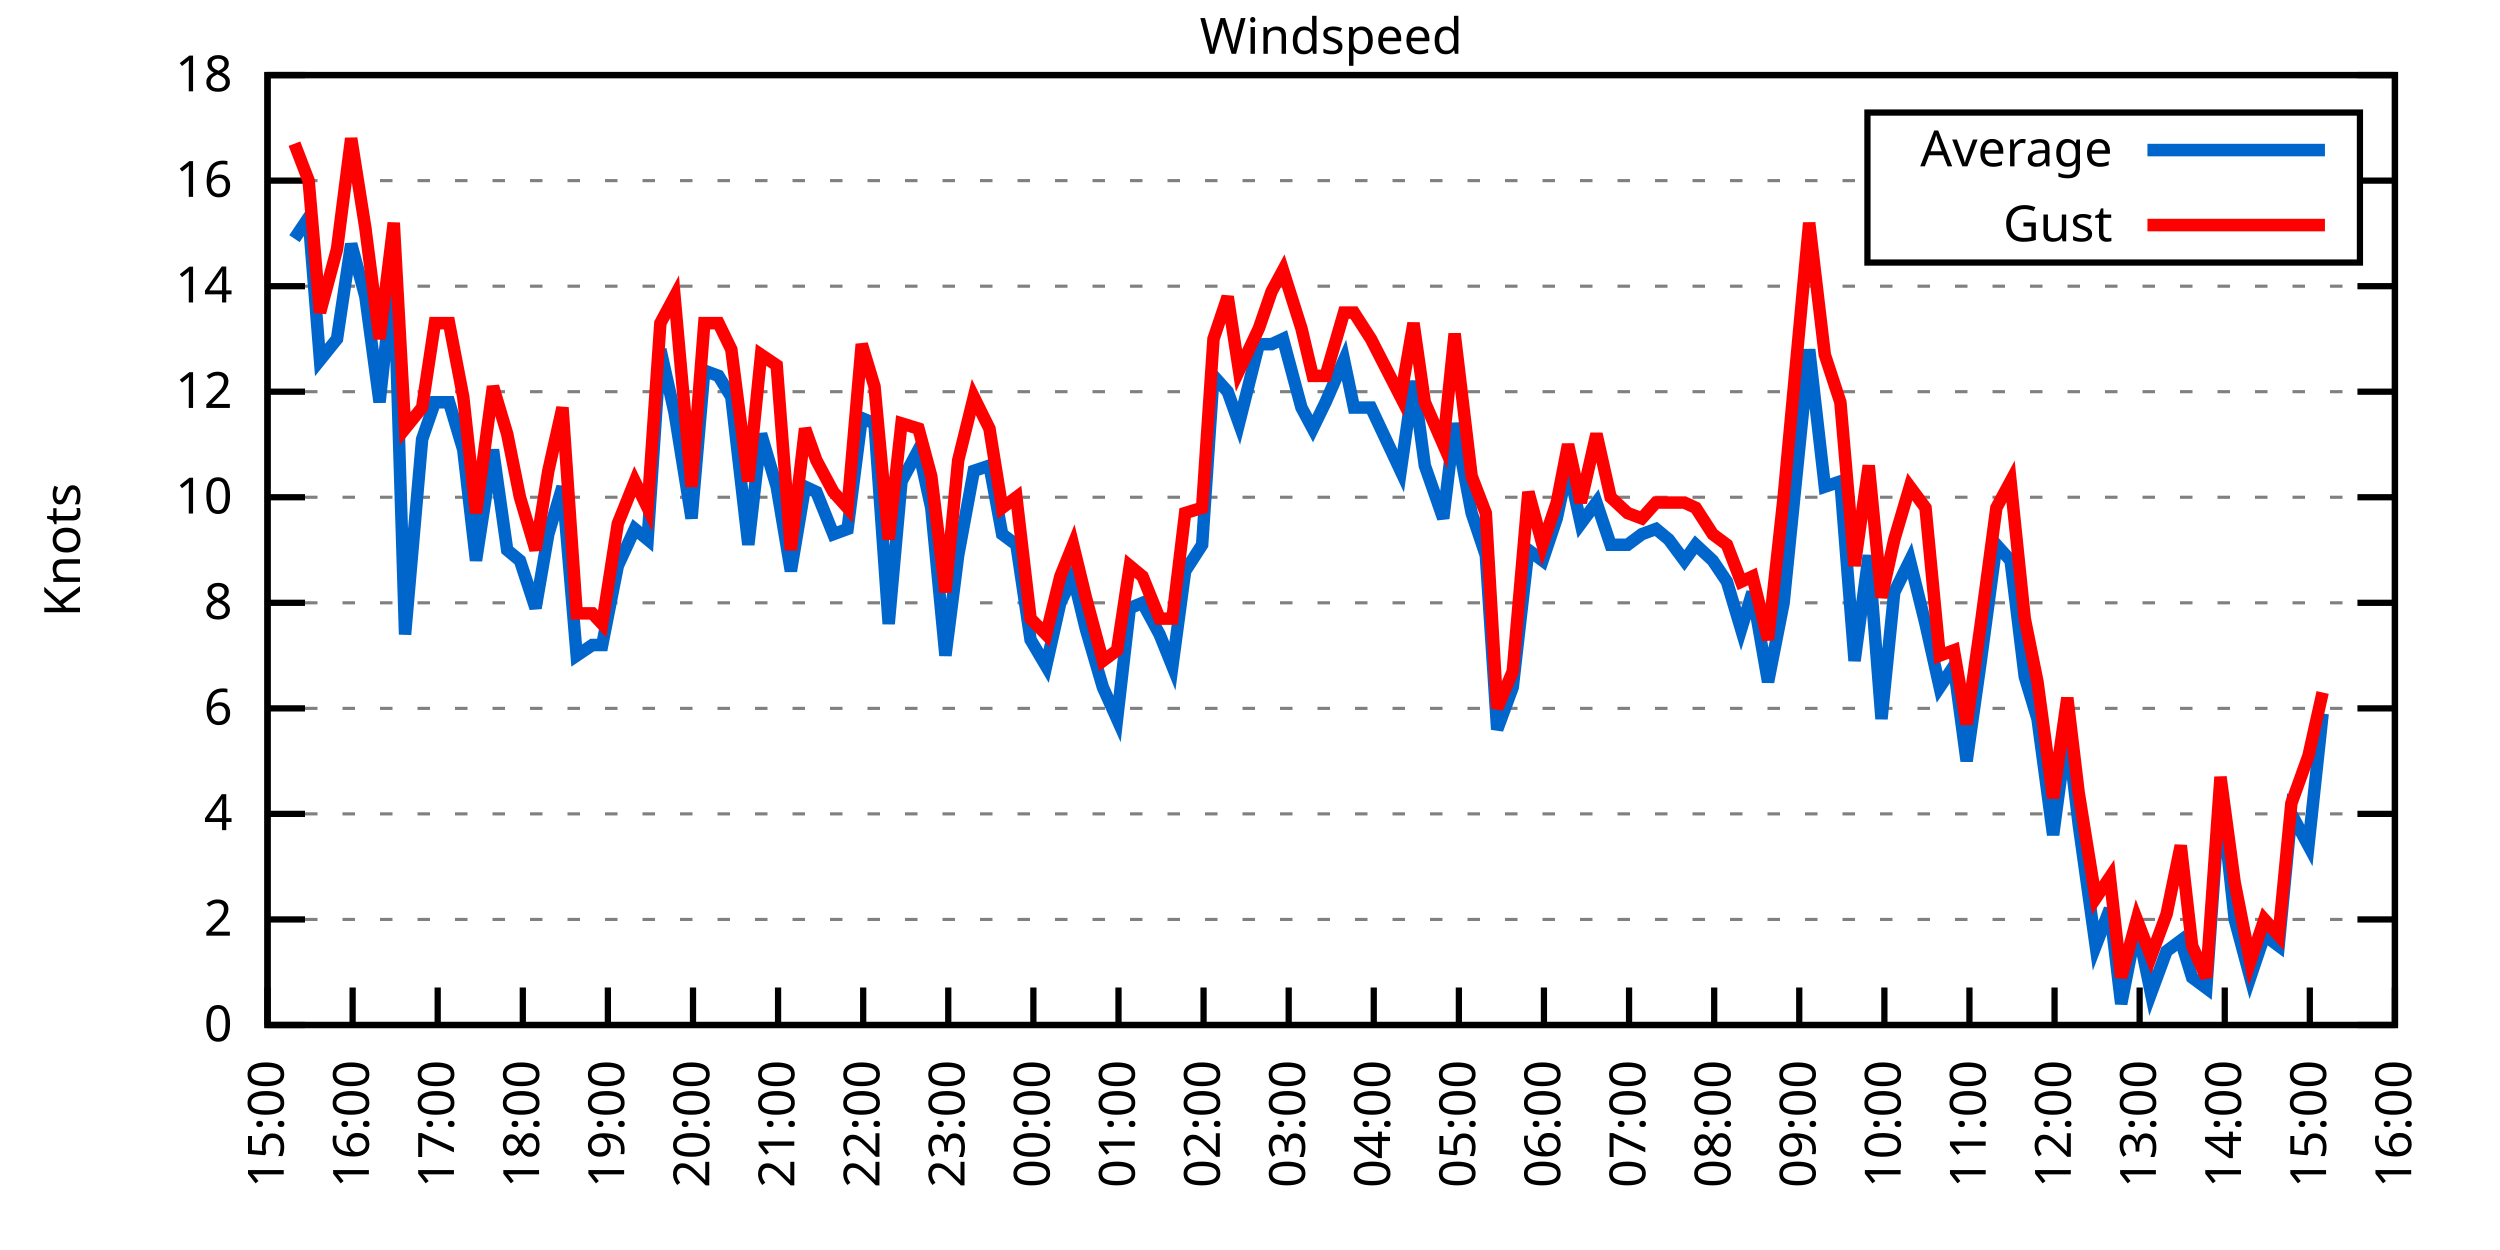
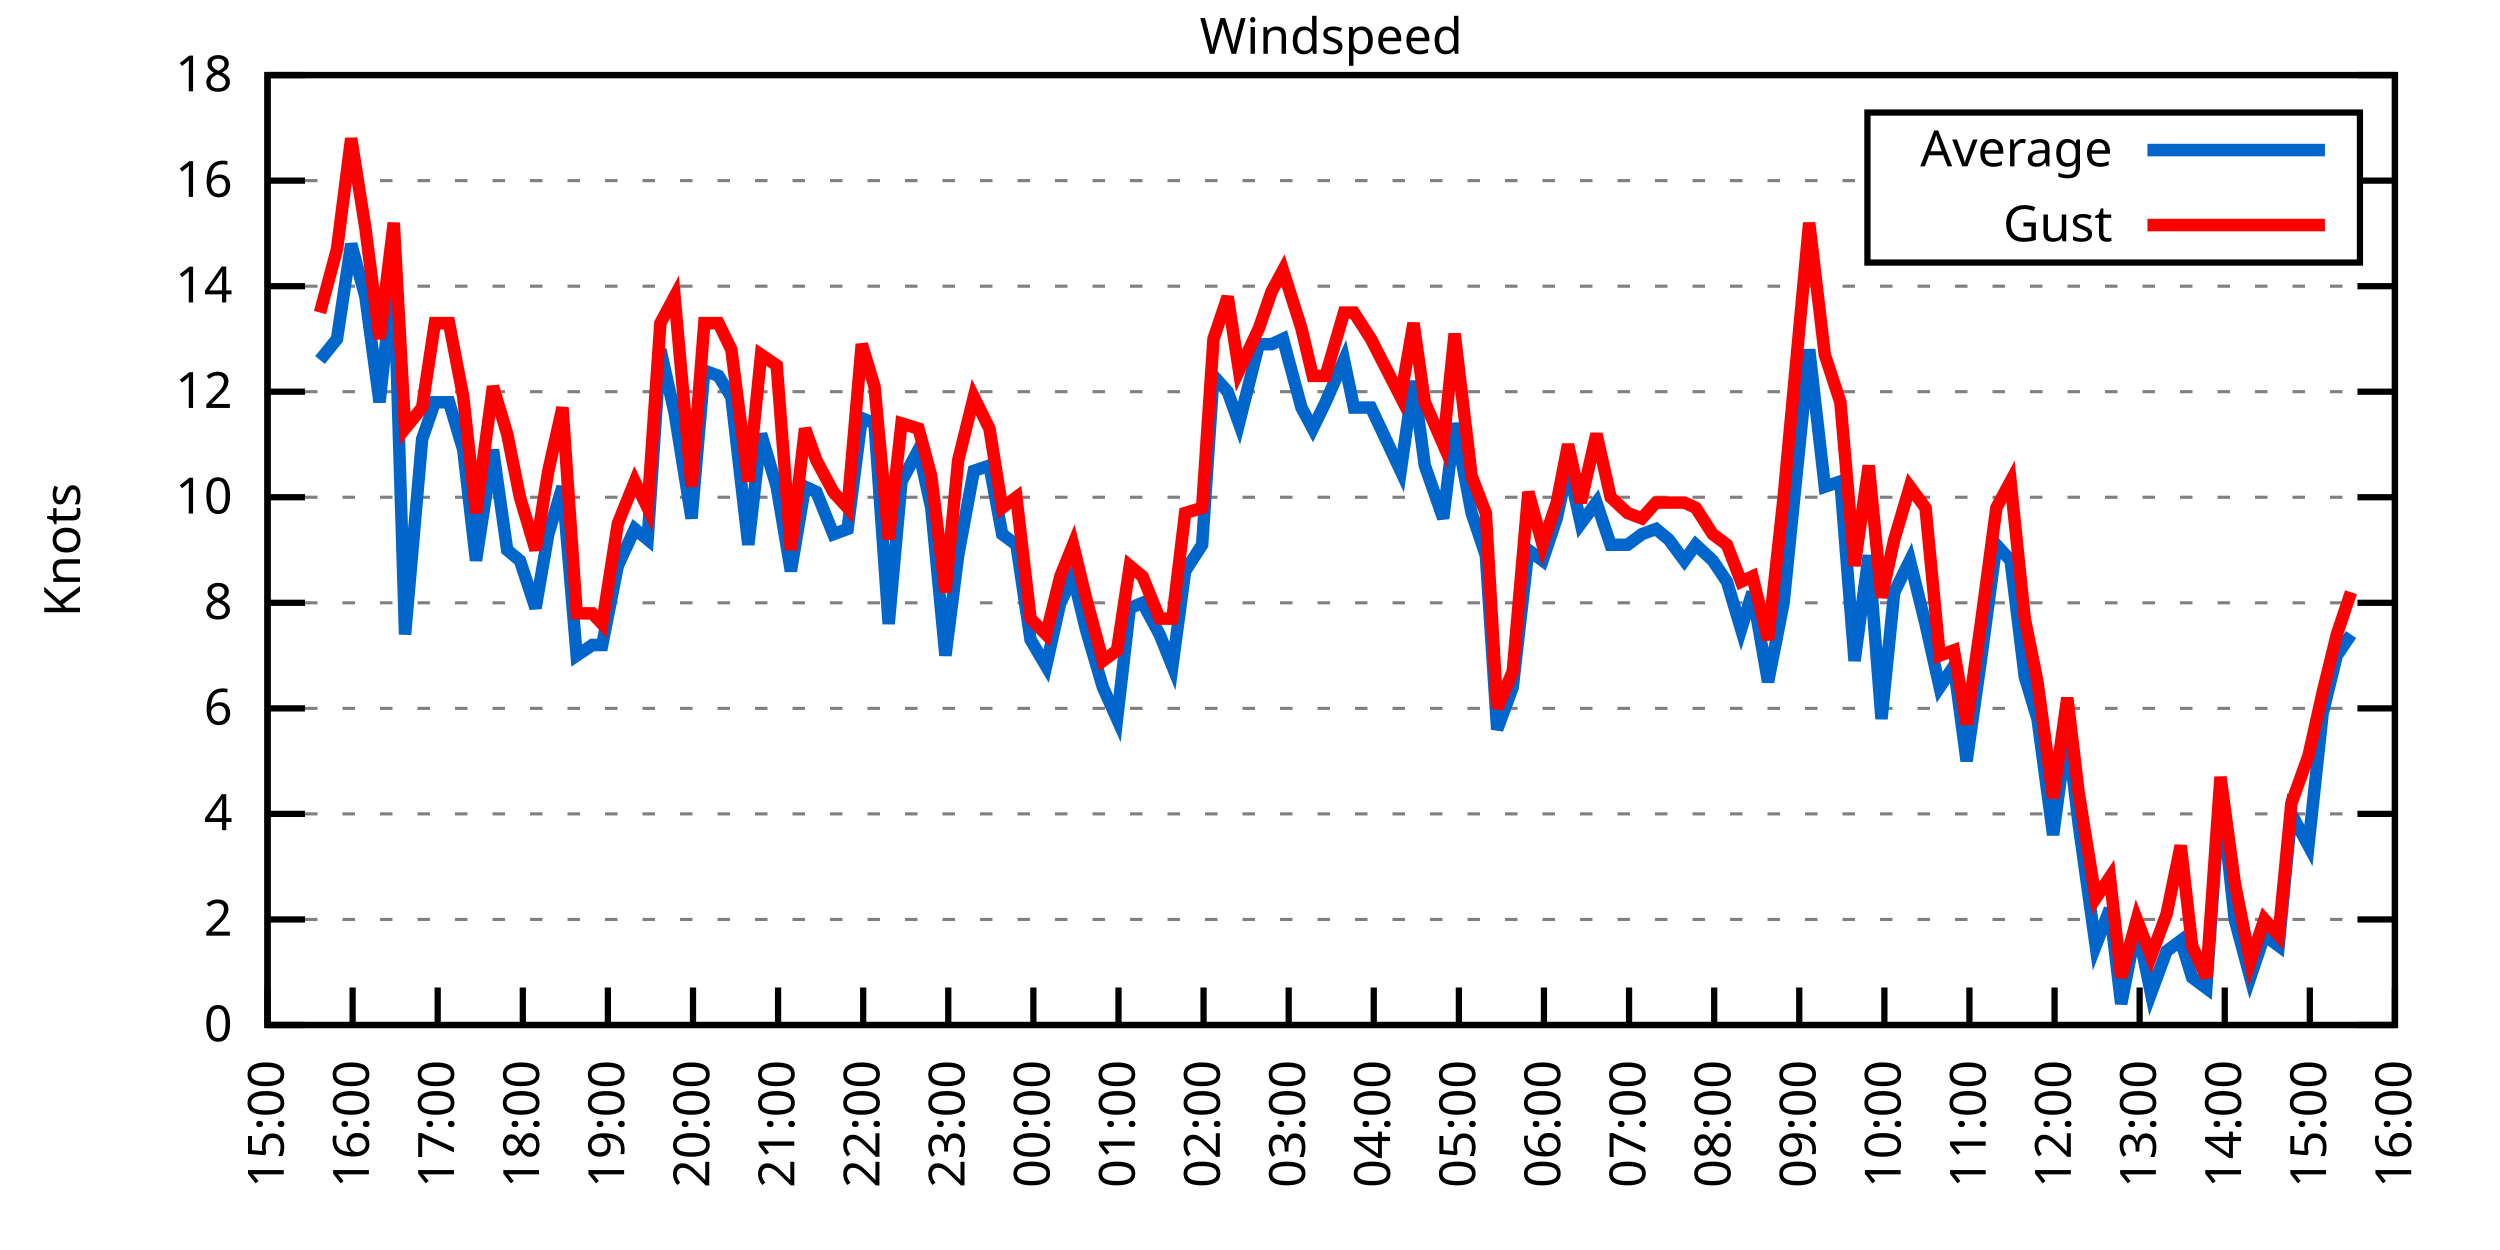
<svg xmlns="http://www.w3.org/2000/svg" xmlns:xlink="http://www.w3.org/1999/xlink" width="400" height="200" viewBox="0 0 400 200">
  <g id="gnuplot_canvas">
    <rect x="0" y="0" width="400" height="200" fill="none" />
    <defs>
      <circle id="gpDot" r="0.5" stroke-width="0.5" stroke="currentColor" />
      <path id="gpPt0" stroke-width="0.333" stroke="currentColor" d="M-1,0 h2 M0,-1 v2" />
      <path id="gpPt1" stroke-width="0.333" stroke="currentColor" d="M-1,-1 L1,1 M1,-1 L-1,1" />
      <path id="gpPt2" stroke-width="0.333" stroke="currentColor" d="M-1,0 L1,0 M0,-1 L0,1 M-1,-1 L1,1 M-1,1 L1,-1" />
      <rect id="gpPt3" stroke-width="0.333" stroke="currentColor" x="-1" y="-1" width="2" height="2" />
      <rect id="gpPt4" stroke-width="0.333" stroke="currentColor" fill="currentColor" x="-1" y="-1" width="2" height="2" />
      <circle id="gpPt5" stroke-width="0.333" stroke="currentColor" cx="0" cy="0" r="1" />
      <use xlink:href="#gpPt5" id="gpPt6" fill="currentColor" stroke="none" />
      <path id="gpPt7" stroke-width="0.333" stroke="currentColor" d="M0,-1.33 L-1.33,0.67 L1.33,0.67 z" />
      <use xlink:href="#gpPt7" id="gpPt8" fill="currentColor" stroke="none" />
      <use xlink:href="#gpPt7" id="gpPt9" stroke="currentColor" transform="rotate(180)" />
      <use xlink:href="#gpPt9" id="gpPt10" fill="currentColor" stroke="none" />
      <use xlink:href="#gpPt3" id="gpPt11" stroke="currentColor" transform="rotate(45)" />
      <use xlink:href="#gpPt11" id="gpPt12" fill="currentColor" stroke="none" />
      <path id="gpPt13" stroke-width="0.333" stroke="currentColor" d="M0,1.330 L1.265,0.411 L0.782,-1.067 L-0.782,-1.076 L-1.265,0.411 z" />
      <use xlink:href="#gpPt13" id="gpPt14" fill="currentColor" stroke="none" />
      <filter id="textbox" filterUnits="objectBoundingBox" x="0" y="0" height="1" width="1">
        <feFlood flood-color="white" flood-opacity="1" result="bgnd" />
        <feComposite in="SourceGraphic" in2="bgnd" operator="atop" />
      </filter>
      <filter id="greybox" filterUnits="objectBoundingBox" x="0" y="0" height="1" width="1">
        <feFlood flood-color="lightgrey" flood-opacity="1" result="grey" />
        <feComposite in="SourceGraphic" in2="grey" operator="atop" />
      </filter>
    </defs>
    <g fill="none" color="white" stroke="currentColor" stroke-width="1.00" stroke-linecap="butt" stroke-linejoin="miter">
</g>
    <g fill="none" color="black" stroke="currentColor" stroke-width="1.00" stroke-linecap="butt" stroke-linejoin="miter">
      <g stroke="none" shape-rendering="crispEdges">
        <polygon fill="rgb(255, 255, 255)" points="42.80,164.00 383.18,164.00 383.18,12.02 42.80,12.02 " />
      </g>
    </g>
    <g fill="none" color="black" stroke="currentColor" stroke-width="1.00" stroke-linecap="butt" stroke-linejoin="miter">
</g>
    <g fill="none" color="black" stroke="black" stroke-width="0.50" stroke-linecap="butt" stroke-linejoin="miter">
</g>
    <g fill="none" color="gray" stroke="currentColor" stroke-width="0.50" stroke-linecap="butt" stroke-linejoin="miter">
      <path stroke="gray" stroke-dasharray="2,4" class="gridline" d="M42.80,164.00 L383.19,164.00  " />
    </g>
    <g fill="none" color="gray" stroke="gray" stroke-width="1.00" stroke-linecap="butt" stroke-linejoin="miter">
</g>
    <g fill="none" color="black" stroke="currentColor" stroke-width="1.00" stroke-linecap="butt" stroke-linejoin="miter">
      <path stroke="black" d="M42.80,164.00 L48.80,164.00 M383.19,164.00 L377.19,164.00  " />
      <g transform="translate(37.20,166.60)" stroke="none" fill="black" font-family="Sans" font-size="8.00" text-anchor="end">
        <text>
          <tspan font-family="Sans"> 0</tspan>
        </text>
      </g>
    </g>
    <g fill="none" color="black" stroke="currentColor" stroke-width="1.00" stroke-linecap="butt" stroke-linejoin="miter">
</g>
    <g fill="none" color="black" stroke="black" stroke-width="0.50" stroke-linecap="butt" stroke-linejoin="miter">
</g>
    <g fill="none" color="gray" stroke="currentColor" stroke-width="0.50" stroke-linecap="butt" stroke-linejoin="miter">
      <path stroke="gray" stroke-dasharray="2,4" class="gridline" d="M42.80,147.11 L383.19,147.11  " />
    </g>
    <g fill="none" color="gray" stroke="gray" stroke-width="1.00" stroke-linecap="butt" stroke-linejoin="miter">
</g>
    <g fill="none" color="black" stroke="currentColor" stroke-width="1.00" stroke-linecap="butt" stroke-linejoin="miter">
      <path stroke="black" d="M42.80,147.11 L48.80,147.11 M383.19,147.11 L377.19,147.11  " />
      <g transform="translate(37.20,149.71)" stroke="none" fill="black" font-family="Sans" font-size="8.00" text-anchor="end">
        <text>
          <tspan font-family="Sans"> 2</tspan>
        </text>
      </g>
    </g>
    <g fill="none" color="black" stroke="currentColor" stroke-width="1.00" stroke-linecap="butt" stroke-linejoin="miter">
</g>
    <g fill="none" color="black" stroke="black" stroke-width="0.50" stroke-linecap="butt" stroke-linejoin="miter">
</g>
    <g fill="none" color="gray" stroke="currentColor" stroke-width="0.50" stroke-linecap="butt" stroke-linejoin="miter">
      <path stroke="gray" stroke-dasharray="2,4" class="gridline" d="M42.80,130.22 L383.19,130.22  " />
    </g>
    <g fill="none" color="gray" stroke="gray" stroke-width="1.00" stroke-linecap="butt" stroke-linejoin="miter">
</g>
    <g fill="none" color="black" stroke="currentColor" stroke-width="1.00" stroke-linecap="butt" stroke-linejoin="miter">
      <path stroke="black" d="M42.80,130.22 L48.80,130.22 M383.19,130.22 L377.19,130.22  " />
      <g transform="translate(37.20,132.82)" stroke="none" fill="black" font-family="Sans" font-size="8.00" text-anchor="end">
        <text>
          <tspan font-family="Sans"> 4</tspan>
        </text>
      </g>
    </g>
    <g fill="none" color="black" stroke="currentColor" stroke-width="1.00" stroke-linecap="butt" stroke-linejoin="miter">
</g>
    <g fill="none" color="black" stroke="black" stroke-width="0.50" stroke-linecap="butt" stroke-linejoin="miter">
</g>
    <g fill="none" color="gray" stroke="currentColor" stroke-width="0.50" stroke-linecap="butt" stroke-linejoin="miter">
      <path stroke="gray" stroke-dasharray="2,4" class="gridline" d="M42.80,113.34 L383.19,113.34  " />
    </g>
    <g fill="none" color="gray" stroke="gray" stroke-width="1.00" stroke-linecap="butt" stroke-linejoin="miter">
</g>
    <g fill="none" color="black" stroke="currentColor" stroke-width="1.00" stroke-linecap="butt" stroke-linejoin="miter">
      <path stroke="black" d="M42.80,113.34 L48.80,113.34 M383.19,113.34 L377.19,113.34  " />
      <g transform="translate(37.20,115.94)" stroke="none" fill="black" font-family="Sans" font-size="8.00" text-anchor="end">
        <text>
          <tspan font-family="Sans"> 6</tspan>
        </text>
      </g>
    </g>
    <g fill="none" color="black" stroke="currentColor" stroke-width="1.00" stroke-linecap="butt" stroke-linejoin="miter">
</g>
    <g fill="none" color="black" stroke="black" stroke-width="0.50" stroke-linecap="butt" stroke-linejoin="miter">
</g>
    <g fill="none" color="gray" stroke="currentColor" stroke-width="0.50" stroke-linecap="butt" stroke-linejoin="miter">
      <path stroke="gray" stroke-dasharray="2,4" class="gridline" d="M42.80,96.45 L383.19,96.45  " />
    </g>
    <g fill="none" color="gray" stroke="gray" stroke-width="1.00" stroke-linecap="butt" stroke-linejoin="miter">
</g>
    <g fill="none" color="black" stroke="currentColor" stroke-width="1.00" stroke-linecap="butt" stroke-linejoin="miter">
      <path stroke="black" d="M42.80,96.45 L48.80,96.45 M383.19,96.45 L377.19,96.45  " />
      <g transform="translate(37.20,99.05)" stroke="none" fill="black" font-family="Sans" font-size="8.00" text-anchor="end">
        <text>
          <tspan font-family="Sans"> 8</tspan>
        </text>
      </g>
    </g>
    <g fill="none" color="black" stroke="currentColor" stroke-width="1.00" stroke-linecap="butt" stroke-linejoin="miter">
</g>
    <g fill="none" color="black" stroke="black" stroke-width="0.50" stroke-linecap="butt" stroke-linejoin="miter">
</g>
    <g fill="none" color="gray" stroke="currentColor" stroke-width="0.50" stroke-linecap="butt" stroke-linejoin="miter">
      <path stroke="gray" stroke-dasharray="2,4" class="gridline" d="M42.80,79.56 L383.19,79.56  " />
    </g>
    <g fill="none" color="gray" stroke="gray" stroke-width="1.00" stroke-linecap="butt" stroke-linejoin="miter">
</g>
    <g fill="none" color="black" stroke="currentColor" stroke-width="1.00" stroke-linecap="butt" stroke-linejoin="miter">
      <path stroke="black" d="M42.80,79.56 L48.80,79.56 M383.19,79.56 L377.19,79.56  " />
      <g transform="translate(37.20,82.16)" stroke="none" fill="black" font-family="Sans" font-size="8.00" text-anchor="end">
        <text>
          <tspan font-family="Sans"> 10</tspan>
        </text>
      </g>
    </g>
    <g fill="none" color="black" stroke="currentColor" stroke-width="1.00" stroke-linecap="butt" stroke-linejoin="miter">
</g>
    <g fill="none" color="black" stroke="black" stroke-width="0.50" stroke-linecap="butt" stroke-linejoin="miter">
</g>
    <g fill="none" color="gray" stroke="currentColor" stroke-width="0.50" stroke-linecap="butt" stroke-linejoin="miter">
      <path stroke="gray" stroke-dasharray="2,4" class="gridline" d="M42.80,62.67 L383.19,62.67  " />
    </g>
    <g fill="none" color="gray" stroke="gray" stroke-width="1.00" stroke-linecap="butt" stroke-linejoin="miter">
</g>
    <g fill="none" color="black" stroke="currentColor" stroke-width="1.00" stroke-linecap="butt" stroke-linejoin="miter">
      <path stroke="black" d="M42.80,62.67 L48.80,62.67 M383.19,62.67 L377.19,62.67  " />
      <g transform="translate(37.20,65.27)" stroke="none" fill="black" font-family="Sans" font-size="8.00" text-anchor="end">
        <text>
          <tspan font-family="Sans"> 12</tspan>
        </text>
      </g>
    </g>
    <g fill="none" color="black" stroke="currentColor" stroke-width="1.00" stroke-linecap="butt" stroke-linejoin="miter">
</g>
    <g fill="none" color="black" stroke="black" stroke-width="0.50" stroke-linecap="butt" stroke-linejoin="miter">
</g>
    <g fill="none" color="gray" stroke="currentColor" stroke-width="0.50" stroke-linecap="butt" stroke-linejoin="miter">
      <path stroke="gray" stroke-dasharray="2,4" class="gridline" d="M42.80,45.79 L383.19,45.79  " />
    </g>
    <g fill="none" color="gray" stroke="gray" stroke-width="1.00" stroke-linecap="butt" stroke-linejoin="miter">
</g>
    <g fill="none" color="black" stroke="currentColor" stroke-width="1.00" stroke-linecap="butt" stroke-linejoin="miter">
      <path stroke="black" d="M42.80,45.79 L48.80,45.79 M383.19,45.79 L377.19,45.79  " />
      <g transform="translate(37.20,48.39)" stroke="none" fill="black" font-family="Sans" font-size="8.00" text-anchor="end">
        <text>
          <tspan font-family="Sans"> 14</tspan>
        </text>
      </g>
    </g>
    <g fill="none" color="black" stroke="currentColor" stroke-width="1.00" stroke-linecap="butt" stroke-linejoin="miter">
</g>
    <g fill="none" color="black" stroke="black" stroke-width="0.50" stroke-linecap="butt" stroke-linejoin="miter">
</g>
    <g fill="none" color="gray" stroke="currentColor" stroke-width="0.50" stroke-linecap="butt" stroke-linejoin="miter">
      <path stroke="gray" stroke-dasharray="2,4" class="gridline" d="M42.80,28.90 L298.79,28.90 M377.59,28.90 L383.19,28.90  " />
    </g>
    <g fill="none" color="gray" stroke="gray" stroke-width="1.00" stroke-linecap="butt" stroke-linejoin="miter">
</g>
    <g fill="none" color="black" stroke="currentColor" stroke-width="1.00" stroke-linecap="butt" stroke-linejoin="miter">
      <path stroke="black" d="M42.80,28.90 L48.80,28.90 M383.19,28.90 L377.19,28.90  " />
      <g transform="translate(37.20,31.50)" stroke="none" fill="black" font-family="Sans" font-size="8.00" text-anchor="end">
        <text>
          <tspan font-family="Sans"> 16</tspan>
        </text>
      </g>
    </g>
    <g fill="none" color="black" stroke="currentColor" stroke-width="1.00" stroke-linecap="butt" stroke-linejoin="miter">
</g>
    <g fill="none" color="black" stroke="black" stroke-width="0.50" stroke-linecap="butt" stroke-linejoin="miter">
</g>
    <g fill="none" color="gray" stroke="currentColor" stroke-width="0.50" stroke-linecap="butt" stroke-linejoin="miter">
      <path stroke="gray" stroke-dasharray="2,4" class="gridline" d="M42.80,12.01 L383.19,12.01  " />
    </g>
    <g fill="none" color="gray" stroke="gray" stroke-width="1.00" stroke-linecap="butt" stroke-linejoin="miter">
</g>
    <g fill="none" color="black" stroke="currentColor" stroke-width="1.00" stroke-linecap="butt" stroke-linejoin="miter">
      <path stroke="black" d="M42.80,12.01 L48.80,12.01 M383.19,12.01 L377.19,12.01  " />
      <g transform="translate(37.20,14.61)" stroke="none" fill="black" font-family="Sans" font-size="8.00" text-anchor="end">
        <text>
          <tspan font-family="Sans"> 18</tspan>
        </text>
      </g>
    </g>
    <g fill="none" color="black" stroke="currentColor" stroke-width="1.00" stroke-linecap="butt" stroke-linejoin="miter">
      <path stroke="black" d="M42.80,164.00 L42.80,158.00  " />
      <g transform="translate(45.40,169.60) rotate(270.00)" stroke="none" fill="black" font-family="Sans" font-size="8.00" text-anchor="end">
        <text>
          <tspan font-family="Sans">15:00</tspan>
        </text>
      </g>
    </g>
    <g fill="none" color="black" stroke="currentColor" stroke-width="1.00" stroke-linecap="butt" stroke-linejoin="miter">
      <path stroke="black" d="M56.42,164.00 L56.42,158.00  " />
      <g transform="translate(59.02,169.60) rotate(270.00)" stroke="none" fill="black" font-family="Sans" font-size="8.00" text-anchor="end">
        <text>
          <tspan font-family="Sans">16:00</tspan>
        </text>
      </g>
    </g>
    <g fill="none" color="black" stroke="currentColor" stroke-width="1.00" stroke-linecap="butt" stroke-linejoin="miter">
      <path stroke="black" d="M70.03,164.00 L70.03,158.00  " />
      <g transform="translate(72.63,169.60) rotate(270.00)" stroke="none" fill="black" font-family="Sans" font-size="8.00" text-anchor="end">
        <text>
          <tspan font-family="Sans">17:00</tspan>
        </text>
      </g>
    </g>
    <g fill="none" color="black" stroke="currentColor" stroke-width="1.00" stroke-linecap="butt" stroke-linejoin="miter">
      <path stroke="black" d="M83.65,164.00 L83.65,158.00  " />
      <g transform="translate(86.25,169.60) rotate(270.00)" stroke="none" fill="black" font-family="Sans" font-size="8.00" text-anchor="end">
        <text>
          <tspan font-family="Sans">18:00</tspan>
        </text>
      </g>
    </g>
    <g fill="none" color="black" stroke="currentColor" stroke-width="1.00" stroke-linecap="butt" stroke-linejoin="miter">
      <path stroke="black" d="M97.26,164.00 L97.26,158.00  " />
      <g transform="translate(99.86,169.60) rotate(270.00)" stroke="none" fill="black" font-family="Sans" font-size="8.00" text-anchor="end">
        <text>
          <tspan font-family="Sans">19:00</tspan>
        </text>
      </g>
    </g>
    <g fill="none" color="black" stroke="currentColor" stroke-width="1.00" stroke-linecap="butt" stroke-linejoin="miter">
      <path stroke="black" d="M110.88,164.00 L110.88,158.00  " />
      <g transform="translate(113.48,169.60) rotate(270.00)" stroke="none" fill="black" font-family="Sans" font-size="8.00" text-anchor="end">
        <text>
          <tspan font-family="Sans">20:00</tspan>
        </text>
      </g>
    </g>
    <g fill="none" color="black" stroke="currentColor" stroke-width="1.00" stroke-linecap="butt" stroke-linejoin="miter">
      <path stroke="black" d="M124.49,164.00 L124.49,158.00  " />
      <g transform="translate(127.09,169.60) rotate(270.00)" stroke="none" fill="black" font-family="Sans" font-size="8.00" text-anchor="end">
        <text>
          <tspan font-family="Sans">21:00</tspan>
        </text>
      </g>
    </g>
    <g fill="none" color="black" stroke="currentColor" stroke-width="1.00" stroke-linecap="butt" stroke-linejoin="miter">
      <path stroke="black" d="M138.11,164.00 L138.11,158.00  " />
      <g transform="translate(140.71,169.60) rotate(270.00)" stroke="none" fill="black" font-family="Sans" font-size="8.00" text-anchor="end">
        <text>
          <tspan font-family="Sans">22:00</tspan>
        </text>
      </g>
    </g>
    <g fill="none" color="black" stroke="currentColor" stroke-width="1.00" stroke-linecap="butt" stroke-linejoin="miter">
      <path stroke="black" d="M151.72,164.00 L151.72,158.00  " />
      <g transform="translate(154.32,169.60) rotate(270.00)" stroke="none" fill="black" font-family="Sans" font-size="8.00" text-anchor="end">
        <text>
          <tspan font-family="Sans">23:00</tspan>
        </text>
      </g>
    </g>
    <g fill="none" color="black" stroke="currentColor" stroke-width="1.00" stroke-linecap="butt" stroke-linejoin="miter">
      <path stroke="black" d="M165.34,164.00 L165.34,158.00  " />
      <g transform="translate(167.94,169.60) rotate(270.00)" stroke="none" fill="black" font-family="Sans" font-size="8.00" text-anchor="end">
        <text>
          <tspan font-family="Sans">00:00</tspan>
        </text>
      </g>
    </g>
    <g fill="none" color="black" stroke="currentColor" stroke-width="1.00" stroke-linecap="butt" stroke-linejoin="miter">
      <path stroke="black" d="M178.96,164.00 L178.96,158.00  " />
      <g transform="translate(181.56,169.60) rotate(270.00)" stroke="none" fill="black" font-family="Sans" font-size="8.00" text-anchor="end">
        <text>
          <tspan font-family="Sans">01:00</tspan>
        </text>
      </g>
    </g>
    <g fill="none" color="black" stroke="currentColor" stroke-width="1.00" stroke-linecap="butt" stroke-linejoin="miter">
      <path stroke="black" d="M192.57,164.00 L192.57,158.00  " />
      <g transform="translate(195.17,169.60) rotate(270.00)" stroke="none" fill="black" font-family="Sans" font-size="8.00" text-anchor="end">
        <text>
          <tspan font-family="Sans">02:00</tspan>
        </text>
      </g>
    </g>
    <g fill="none" color="black" stroke="currentColor" stroke-width="1.00" stroke-linecap="butt" stroke-linejoin="miter">
      <path stroke="black" d="M206.19,164.00 L206.19,158.00  " />
      <g transform="translate(208.79,169.60) rotate(270.00)" stroke="none" fill="black" font-family="Sans" font-size="8.00" text-anchor="end">
        <text>
          <tspan font-family="Sans">03:00</tspan>
        </text>
      </g>
    </g>
    <g fill="none" color="black" stroke="currentColor" stroke-width="1.00" stroke-linecap="butt" stroke-linejoin="miter">
      <path stroke="black" d="M219.80,164.00 L219.80,158.00  " />
      <g transform="translate(222.40,169.60) rotate(270.00)" stroke="none" fill="black" font-family="Sans" font-size="8.00" text-anchor="end">
        <text>
          <tspan font-family="Sans">04:00</tspan>
        </text>
      </g>
    </g>
    <g fill="none" color="black" stroke="currentColor" stroke-width="1.00" stroke-linecap="butt" stroke-linejoin="miter">
      <path stroke="black" d="M233.42,164.00 L233.42,158.00  " />
      <g transform="translate(236.02,169.60) rotate(270.00)" stroke="none" fill="black" font-family="Sans" font-size="8.00" text-anchor="end">
        <text>
          <tspan font-family="Sans">05:00</tspan>
        </text>
      </g>
    </g>
    <g fill="none" color="black" stroke="currentColor" stroke-width="1.00" stroke-linecap="butt" stroke-linejoin="miter">
      <path stroke="black" d="M247.03,164.00 L247.03,158.00  " />
      <g transform="translate(249.63,169.60) rotate(270.00)" stroke="none" fill="black" font-family="Sans" font-size="8.00" text-anchor="end">
        <text>
          <tspan font-family="Sans">06:00</tspan>
        </text>
      </g>
    </g>
    <g fill="none" color="black" stroke="currentColor" stroke-width="1.00" stroke-linecap="butt" stroke-linejoin="miter">
      <path stroke="black" d="M260.65,164.00 L260.65,158.00  " />
      <g transform="translate(263.25,169.60) rotate(270.00)" stroke="none" fill="black" font-family="Sans" font-size="8.00" text-anchor="end">
        <text>
          <tspan font-family="Sans">07:00</tspan>
        </text>
      </g>
    </g>
    <g fill="none" color="black" stroke="currentColor" stroke-width="1.00" stroke-linecap="butt" stroke-linejoin="miter">
      <path stroke="black" d="M274.27,164.00 L274.27,158.00  " />
      <g transform="translate(276.87,169.60) rotate(270.00)" stroke="none" fill="black" font-family="Sans" font-size="8.00" text-anchor="end">
        <text>
          <tspan font-family="Sans">08:00</tspan>
        </text>
      </g>
    </g>
    <g fill="none" color="black" stroke="currentColor" stroke-width="1.00" stroke-linecap="butt" stroke-linejoin="miter">
      <path stroke="black" d="M287.88,164.00 L287.88,158.00  " />
      <g transform="translate(290.48,169.60) rotate(270.00)" stroke="none" fill="black" font-family="Sans" font-size="8.00" text-anchor="end">
        <text>
          <tspan font-family="Sans">09:00</tspan>
        </text>
      </g>
    </g>
    <g fill="none" color="black" stroke="currentColor" stroke-width="1.00" stroke-linecap="butt" stroke-linejoin="miter">
      <path stroke="black" d="M301.50,164.00 L301.50,158.00  " />
      <g transform="translate(304.10,169.60) rotate(270.00)" stroke="none" fill="black" font-family="Sans" font-size="8.00" text-anchor="end">
        <text>
          <tspan font-family="Sans">10:00</tspan>
        </text>
      </g>
    </g>
    <g fill="none" color="black" stroke="currentColor" stroke-width="1.00" stroke-linecap="butt" stroke-linejoin="miter">
      <path stroke="black" d="M315.11,164.00 L315.11,158.00  " />
      <g transform="translate(317.71,169.60) rotate(270.00)" stroke="none" fill="black" font-family="Sans" font-size="8.00" text-anchor="end">
        <text>
          <tspan font-family="Sans">11:00</tspan>
        </text>
      </g>
    </g>
    <g fill="none" color="black" stroke="currentColor" stroke-width="1.00" stroke-linecap="butt" stroke-linejoin="miter">
      <path stroke="black" d="M328.73,164.00 L328.73,158.00  " />
      <g transform="translate(331.33,169.60) rotate(270.00)" stroke="none" fill="black" font-family="Sans" font-size="8.00" text-anchor="end">
        <text>
          <tspan font-family="Sans">12:00</tspan>
        </text>
      </g>
    </g>
    <g fill="none" color="black" stroke="currentColor" stroke-width="1.00" stroke-linecap="butt" stroke-linejoin="miter">
      <path stroke="black" d="M342.34,164.00 L342.34,158.00  " />
      <g transform="translate(344.94,169.60) rotate(270.00)" stroke="none" fill="black" font-family="Sans" font-size="8.00" text-anchor="end">
        <text>
          <tspan font-family="Sans">13:00</tspan>
        </text>
      </g>
    </g>
    <g fill="none" color="black" stroke="currentColor" stroke-width="1.00" stroke-linecap="butt" stroke-linejoin="miter">
      <path stroke="black" d="M355.96,164.00 L355.96,158.00  " />
      <g transform="translate(358.56,169.60) rotate(270.00)" stroke="none" fill="black" font-family="Sans" font-size="8.00" text-anchor="end">
        <text>
          <tspan font-family="Sans">14:00</tspan>
        </text>
      </g>
    </g>
    <g fill="none" color="black" stroke="currentColor" stroke-width="1.00" stroke-linecap="butt" stroke-linejoin="miter">
      <path stroke="black" d="M369.57,164.00 L369.57,158.00  " />
      <g transform="translate(372.17,169.60) rotate(270.00)" stroke="none" fill="black" font-family="Sans" font-size="8.00" text-anchor="end">
        <text>
          <tspan font-family="Sans">15:00</tspan>
        </text>
      </g>
    </g>
    <g fill="none" color="black" stroke="currentColor" stroke-width="1.00" stroke-linecap="butt" stroke-linejoin="miter">
      <path stroke="black" d="M383.19,164.00 L383.19,158.00  " />
      <g transform="translate(385.79,169.60) rotate(270.00)" stroke="none" fill="black" font-family="Sans" font-size="8.00" text-anchor="end">
        <text>
          <tspan font-family="Sans">16:00</tspan>
        </text>
      </g>
    </g>
    <g fill="none" color="black" stroke="currentColor" stroke-width="1.00" stroke-linecap="butt" stroke-linejoin="miter">
</g>
    <g fill="none" color="black" stroke="currentColor" stroke-width="1.00" stroke-linecap="butt" stroke-linejoin="miter">
      <path stroke="black" d="M42.80,12.01 L42.80,164.00 L383.19,164.00 L383.19,12.01 L42.80,12.01 Z  " />
    </g>
    <g fill="none" color="black" stroke="currentColor" stroke-width="1.00" stroke-linecap="butt" stroke-linejoin="miter">
</g>
    <g fill="none" color="black" stroke="currentColor" stroke-width="1.00" stroke-linecap="butt" stroke-linejoin="miter">
      <path stroke="black" d="M298.79,42.01 L298.79,18.01 L377.59,18.01 L377.59,42.01 L298.79,42.01 Z  " />
    </g>
    <g id="Windspeed_plot_1">
      <g fill="none" color="white" stroke="black" stroke-width="2.00" stroke-linecap="butt" stroke-linejoin="miter">
</g>
      <g fill="none" color="black" stroke="currentColor" stroke-width="2.00" stroke-linecap="butt" stroke-linejoin="miter">
        <g transform="translate(337.99,26.61)" stroke="none" fill="black" font-family="Sans" font-size="8.00" text-anchor="end">
          <text>
            <tspan font-family="Sans">Average</tspan>
          </text>
        </g>
      </g>
      <g fill="none" color="black" stroke="currentColor" stroke-width="2.00" stroke-linecap="butt" stroke-linejoin="miter">
-         <path stroke="rgb(  0, 102, 204)" d="M343.59,24.01 L371.99,24.01 M47.11,38.19 L49.38,34.81 L51.20,57.61 L53.92,54.23 L56.19,39.03 L58.46,47.47   L60.73,64.36 L63.00,43.25 L64.81,101.52 L67.54,70.27 L69.58,64.36 L71.85,64.36 L74.12,71.96 L76.16,89.69   L78.88,71.96 L81.15,88.00 L83.19,89.69 L85.69,97.29 L87.73,85.47 L90.00,77.87 L92.27,104.89 L94.77,103.20   L96.35,103.20 L98.85,90.54 L101.57,84.63 L103.62,86.32 L105.66,55.92 L107.93,66.05 L110.65,82.94 L112.69,59.30   L114.96,60.14 L117.01,63.52 L119.73,87.16 L121.77,69.43 L124.27,77.87 L126.54,91.38 L128.81,77.87 L130.62,78.72   L133.34,85.47 L135.61,84.63 L137.88,66.90 L139.92,67.74 L142.19,99.83 L144.24,77.03 L146.96,71.96 L149.00,81.25   L151.27,104.89 L153.31,88.85 L155.81,75.34 L158.31,74.49 L160.35,85.47 L162.62,87.16 L164.89,102.36 L167.38,106.58   L169.65,96.45 L171.69,92.23 L173.74,100.67 L176.46,109.96 L178.73,115.03 L180.77,97.29 L182.81,96.45 L185.54,101.52   L187.58,106.58 L189.62,91.38 L192.34,87.16 L194.16,60.14 L196.43,62.67 L198.24,67.74 L201.42,55.07 L203.46,55.07   L205.28,54.23 L208.23,65.21 L210.04,68.58 L212.09,64.36 L215.04,57.61 L216.63,65.21 L219.35,65.21 L224.11,75.34   L226.16,60.98 L227.97,74.49 L230.92,82.94 L232.74,67.74 L235.46,82.09 L237.73,88.85 L239.55,116.71 L242.04,109.96   L244.54,88.00 L246.81,89.69 L249.08,82.94 L250.89,74.49 L252.93,83.78 L255.43,80.41 L257.70,87.16 L260.42,87.16   L262.69,85.47 L264.96,84.63 L267.00,86.32 L269.50,89.69 L271.32,87.16 L274.04,89.69 L276.31,93.07 L278.58,100.67   L280.39,94.76 L282.89,109.11 L285.38,96.45 L289.47,55.92 L291.97,77.87 L294.46,77.03 L296.73,105.74 L299.00,88.85   L301.04,115.03 L303.08,94.76 L305.58,89.69 L308.08,99.83 L310.35,109.96 L312.62,106.58 L314.66,121.78 L316.93,105.74   L319.42,87.16 L321.69,89.69 L323.96,108.27 L326.00,115.03 L328.50,133.60 L330.77,116.71 L332.59,131.91 L335.31,151.33   L337.58,145.42 L339.39,160.62 L341.89,147.96 L344.16,158.93 L346.65,152.18 L348.92,150.49 L350.74,156.40 L353.01,158.09   L355.28,126.00 L357.55,147.11 L360.04,156.40 L362.31,149.65 L364.58,151.33 L366.62,130.22 L369.35,135.29 L371.62,114.18    " />
+         <path stroke="rgb(  0, 102, 204)" d="M343.59,24.01 L371.99,24.01 M51.20,57.61 L53.92,54.23 L56.19,39.03 L58.46,47.47 L60.73,64.36 L63.00,43.25   L64.81,101.52 L67.54,70.27 L69.58,64.36 L71.85,64.36 L74.12,71.96 L76.16,89.69 L78.88,71.96 L81.15,88.00   L83.19,89.69 L85.69,97.29 L87.73,85.47 L90.00,77.87 L92.27,104.89 L94.77,103.20 L96.35,103.20 L98.85,90.54   L101.57,84.63 L103.62,86.32 L105.66,55.92 L107.93,66.05 L110.65,82.94 L112.69,59.30 L114.96,60.14 L117.01,63.52   L119.73,87.16 L121.77,69.43 L124.27,77.87 L126.54,91.38 L128.81,77.87 L130.62,78.72 L133.34,85.47 L135.61,84.63   L137.88,66.90 L139.92,67.74 L142.19,99.83 L144.24,77.03 L146.96,71.96 L149.00,81.25 L151.27,104.89 L153.31,88.85   L155.81,75.34 L158.31,74.49 L160.35,85.47 L162.62,87.16 L164.89,102.36 L167.38,106.58 L169.65,96.45 L171.69,92.23   L173.74,100.67 L176.46,109.96 L178.73,115.03 L180.77,97.29 L182.81,96.45 L185.54,101.52 L187.58,106.58 L189.62,91.38   L192.34,87.16 L194.16,60.14 L196.43,62.67 L198.24,67.74 L201.42,55.07 L203.46,55.07 L205.28,54.23 L208.23,65.21   L210.04,68.58 L212.09,64.36 L215.04,57.61 L216.63,65.21 L219.35,65.21 L224.11,75.34 L226.16,60.98 L227.97,74.49   L230.92,82.94 L232.74,67.74 L235.46,82.09 L237.73,88.85 L239.55,116.71 L242.04,109.96 L244.54,88.00 L246.81,89.69   L249.08,82.94 L250.89,74.49 L252.93,83.78 L255.43,80.41 L257.70,87.16 L260.42,87.16 L262.69,85.47 L264.96,84.63   L267.00,86.32 L269.50,89.69 L271.32,87.16 L274.04,89.69 L276.31,93.07 L278.58,100.67 L280.39,94.76 L282.89,109.11   L285.38,96.45 L289.47,55.92 L291.97,77.87 L294.46,77.03 L296.73,105.74 L299.00,88.85 L301.04,115.03 L303.08,94.76   L305.58,89.69 L308.08,99.83 L310.35,109.96 L312.62,106.58 L314.66,121.78 L316.93,105.74 L319.42,87.16 L321.69,89.69   L323.96,108.27 L326.00,115.03 L328.50,133.60 L330.77,116.71 L332.59,131.91 L335.31,151.33 L337.58,145.42 L339.39,160.62   L341.89,147.96 L344.16,158.93 L346.65,152.18 L348.92,150.49 L350.74,156.40 L353.01,158.09 L355.28,126.00 L357.55,147.11   L360.04,156.40 L362.31,149.65 L364.58,151.33 L366.62,130.22 L369.35,135.29 L371.62,114.18 L373.89,104.89 L376.16,101.52    " />
      </g>
    </g>
    <g id="Windspeed_plot_2">
      <g fill="none" color="black" stroke="currentColor" stroke-width="2.00" stroke-linecap="butt" stroke-linejoin="miter">
        <g transform="translate(337.99,38.61)" stroke="none" fill="black" font-family="Sans" font-size="8.00" text-anchor="end">
          <text>
            <tspan font-family="Sans">Gust</tspan>
          </text>
        </g>
      </g>
      <g fill="none" color="black" stroke="currentColor" stroke-width="2.00" stroke-linecap="butt" stroke-linejoin="miter">
-         <path stroke="rgb(255,   0,   0)" d="M343.59,36.01 L371.99,36.01 M47.11,22.99 L49.38,28.90 L51.20,50.01 L53.92,39.87 L56.19,22.14 L58.46,36.50   L60.73,54.23 L63.00,35.65 L64.81,68.58 L67.54,65.21 L69.58,51.70 L71.85,51.70 L74.12,63.52 L76.16,82.09   L78.88,61.83 L81.15,69.43 L83.19,79.56 L85.69,88.00 L87.73,75.34 L90.00,65.21 L92.27,98.14 L94.77,98.14   L96.35,99.83 L98.85,83.78 L101.57,77.03 L103.62,81.25 L105.66,51.70 L107.93,47.47 L110.65,77.87 L112.69,51.70   L114.96,51.70 L117.01,55.92 L119.73,77.03 L121.77,56.76 L124.27,58.45 L126.54,88.00 L128.81,68.58 L130.62,73.65   L133.34,78.72 L135.61,81.25 L137.88,55.07 L139.92,61.83 L142.19,86.32 L144.24,67.74 L146.96,68.58 L149.00,76.18   L151.27,94.76 L153.31,73.65 L155.81,63.52 L158.31,68.58 L160.35,81.25 L162.62,79.56 L164.89,98.98 L167.38,101.52   L169.65,92.23 L171.69,87.16 L173.74,95.60 L176.46,105.74 L178.73,104.05 L180.77,90.54 L182.81,92.23 L185.54,98.98   L187.58,98.98 L189.62,82.09 L192.34,81.25 L194.16,54.23 L196.43,47.47 L198.24,59.30 L201.42,52.54 L203.46,46.63   L205.28,43.25 L208.23,52.54 L210.04,60.14 L212.09,60.14 L215.04,50.01 L216.63,50.01 L219.35,54.23 L224.11,63.52   L226.16,51.70 L227.97,64.36 L230.92,71.12 L232.74,53.39 L235.46,76.18 L237.73,82.09 L239.55,113.34 L242.04,107.43   L244.54,78.72 L246.81,87.16 L249.08,80.41 L250.89,71.12 L252.93,80.41 L255.43,69.43 L257.70,79.56 L260.42,82.09   L262.69,82.94 L264.96,80.41 L267.00,80.41 L269.50,80.41 L271.32,81.25 L274.04,85.47 L276.31,87.16 L278.58,93.07   L280.39,92.23 L282.89,102.36 L285.38,79.56 L289.47,35.65 L291.97,56.76 L294.46,64.36 L296.73,90.54 L299.00,74.49   L301.04,95.60 L303.08,86.32 L305.58,77.87 L308.08,81.25 L310.35,104.89 L312.62,104.05 L314.66,115.87 L316.93,99.83   L319.42,81.25 L321.69,77.03 L323.96,98.98 L326.00,109.11 L328.50,127.69 L330.77,111.65 L332.59,126.85 L335.31,143.73   L337.58,140.36 L339.39,156.40 L341.89,147.11 L344.16,153.02 L346.65,146.27 L348.92,135.29 L350.74,151.33 L353.01,156.40   L355.28,124.31 L357.55,141.20 L360.04,153.87 L362.31,147.11 L364.58,149.65 L366.62,128.54 L369.35,120.94 L371.62,110.80    " />
+         <path stroke="rgb(255,   0,   0)" d="M343.59,36.01 L371.99,36.01 M51.20,50.01 L53.92,39.87 L56.19,22.14 L58.46,36.50 L60.73,54.23 L63.00,35.65   L64.81,68.58 L67.54,65.21 L69.58,51.70 L71.85,51.70 L74.12,63.52 L76.16,82.09 L78.88,61.83 L81.15,69.43   L83.19,79.56 L85.69,88.00 L87.73,75.34 L90.00,65.21 L92.27,98.14 L94.77,98.14 L96.35,99.83 L98.85,83.78   L101.57,77.03 L103.62,81.25 L105.66,51.70 L107.93,47.47 L110.65,77.87 L112.69,51.70 L114.96,51.70 L117.01,55.92   L119.73,77.03 L121.77,56.76 L124.27,58.45 L126.54,88.00 L128.81,68.58 L130.62,73.65 L133.34,78.72 L135.61,81.25   L137.88,55.07 L139.92,61.83 L142.19,86.32 L144.24,67.74 L146.96,68.58 L149.00,76.18 L151.27,94.76 L153.31,73.65   L155.81,63.52 L158.31,68.58 L160.35,81.25 L162.62,79.56 L164.89,98.98 L167.38,101.52 L169.65,92.23 L171.69,87.16   L173.74,95.60 L176.46,105.74 L178.73,104.05 L180.77,90.54 L182.81,92.23 L185.54,98.98 L187.58,98.98 L189.62,82.09   L192.34,81.25 L194.16,54.23 L196.43,47.47 L198.24,59.30 L201.42,52.54 L203.46,46.63 L205.28,43.25 L208.23,52.54   L210.04,60.14 L212.09,60.14 L215.04,50.01 L216.63,50.01 L219.35,54.23 L224.11,63.52 L226.16,51.70 L227.97,64.36   L230.92,71.12 L232.74,53.39 L235.46,76.18 L237.73,82.09 L239.55,113.34 L242.04,107.43 L244.54,78.72 L246.81,87.16   L249.08,80.41 L250.89,71.12 L252.93,80.41 L255.43,69.43 L257.70,79.56 L260.42,82.09 L262.69,82.94 L264.96,80.41   L267.00,80.41 L269.50,80.41 L271.32,81.25 L274.04,85.47 L276.31,87.16 L278.58,93.07 L280.39,92.23 L282.89,102.36   L285.38,79.56 L289.47,35.65 L291.97,56.76 L294.46,64.36 L296.73,90.54 L299.00,74.49 L301.04,95.60 L303.08,86.32   L305.58,77.87 L308.08,81.25 L310.35,104.89 L312.62,104.05 L314.66,115.87 L316.93,99.83 L319.42,81.25 L321.69,77.03   L323.96,98.98 L326.00,109.11 L328.50,127.69 L330.77,111.65 L332.59,126.85 L335.31,143.73 L337.58,140.36 L339.39,156.40   L341.89,147.11 L344.16,153.02 L346.65,146.27 L348.92,135.29 L350.74,151.33 L353.01,156.40 L355.28,124.31 L357.55,141.20   L360.04,153.87 L362.31,147.11 L364.58,149.65 L366.62,128.54 L369.35,120.94 L371.62,110.80 L373.89,101.52 L376.16,94.76    " />
      </g>
    </g>
    <g fill="none" color="black" stroke="currentColor" stroke-width="2.00" stroke-linecap="butt" stroke-linejoin="miter">
</g>
    <g fill="none" color="black" stroke="black" stroke-width="1.00" stroke-linecap="butt" stroke-linejoin="miter">
</g>
    <g fill="none" color="black" stroke="currentColor" stroke-width="1.00" stroke-linecap="butt" stroke-linejoin="miter">
      <path stroke="black" d="M42.80,12.01 L42.80,164.00 L383.19,164.00 L383.19,12.01 L42.80,12.01 Z  " />
      <g transform="translate(12.80,88.01) rotate(270.00)" stroke="none" fill="black" font-family="Sans" font-size="8.00" text-anchor="middle">
        <text>
          <tspan font-family="Sans">Knots</tspan>
        </text>
      </g>
    </g>
    <g fill="none" color="black" stroke="currentColor" stroke-width="1.00" stroke-linecap="butt" stroke-linejoin="miter">
</g>
    <g fill="none" color="black" stroke="currentColor" stroke-width="1.00" stroke-linecap="butt" stroke-linejoin="miter">
      <g transform="translate(212.99,8.61)" stroke="none" fill="black" font-family="Sans" font-size="8.00" text-anchor="middle">
        <text>
          <tspan font-family="Sans">Windspeed</tspan>
        </text>
      </g>
    </g>
    <g fill="none" color="black" stroke="currentColor" stroke-width="1.00" stroke-linecap="butt" stroke-linejoin="miter">
</g>
  </g>
</svg>
